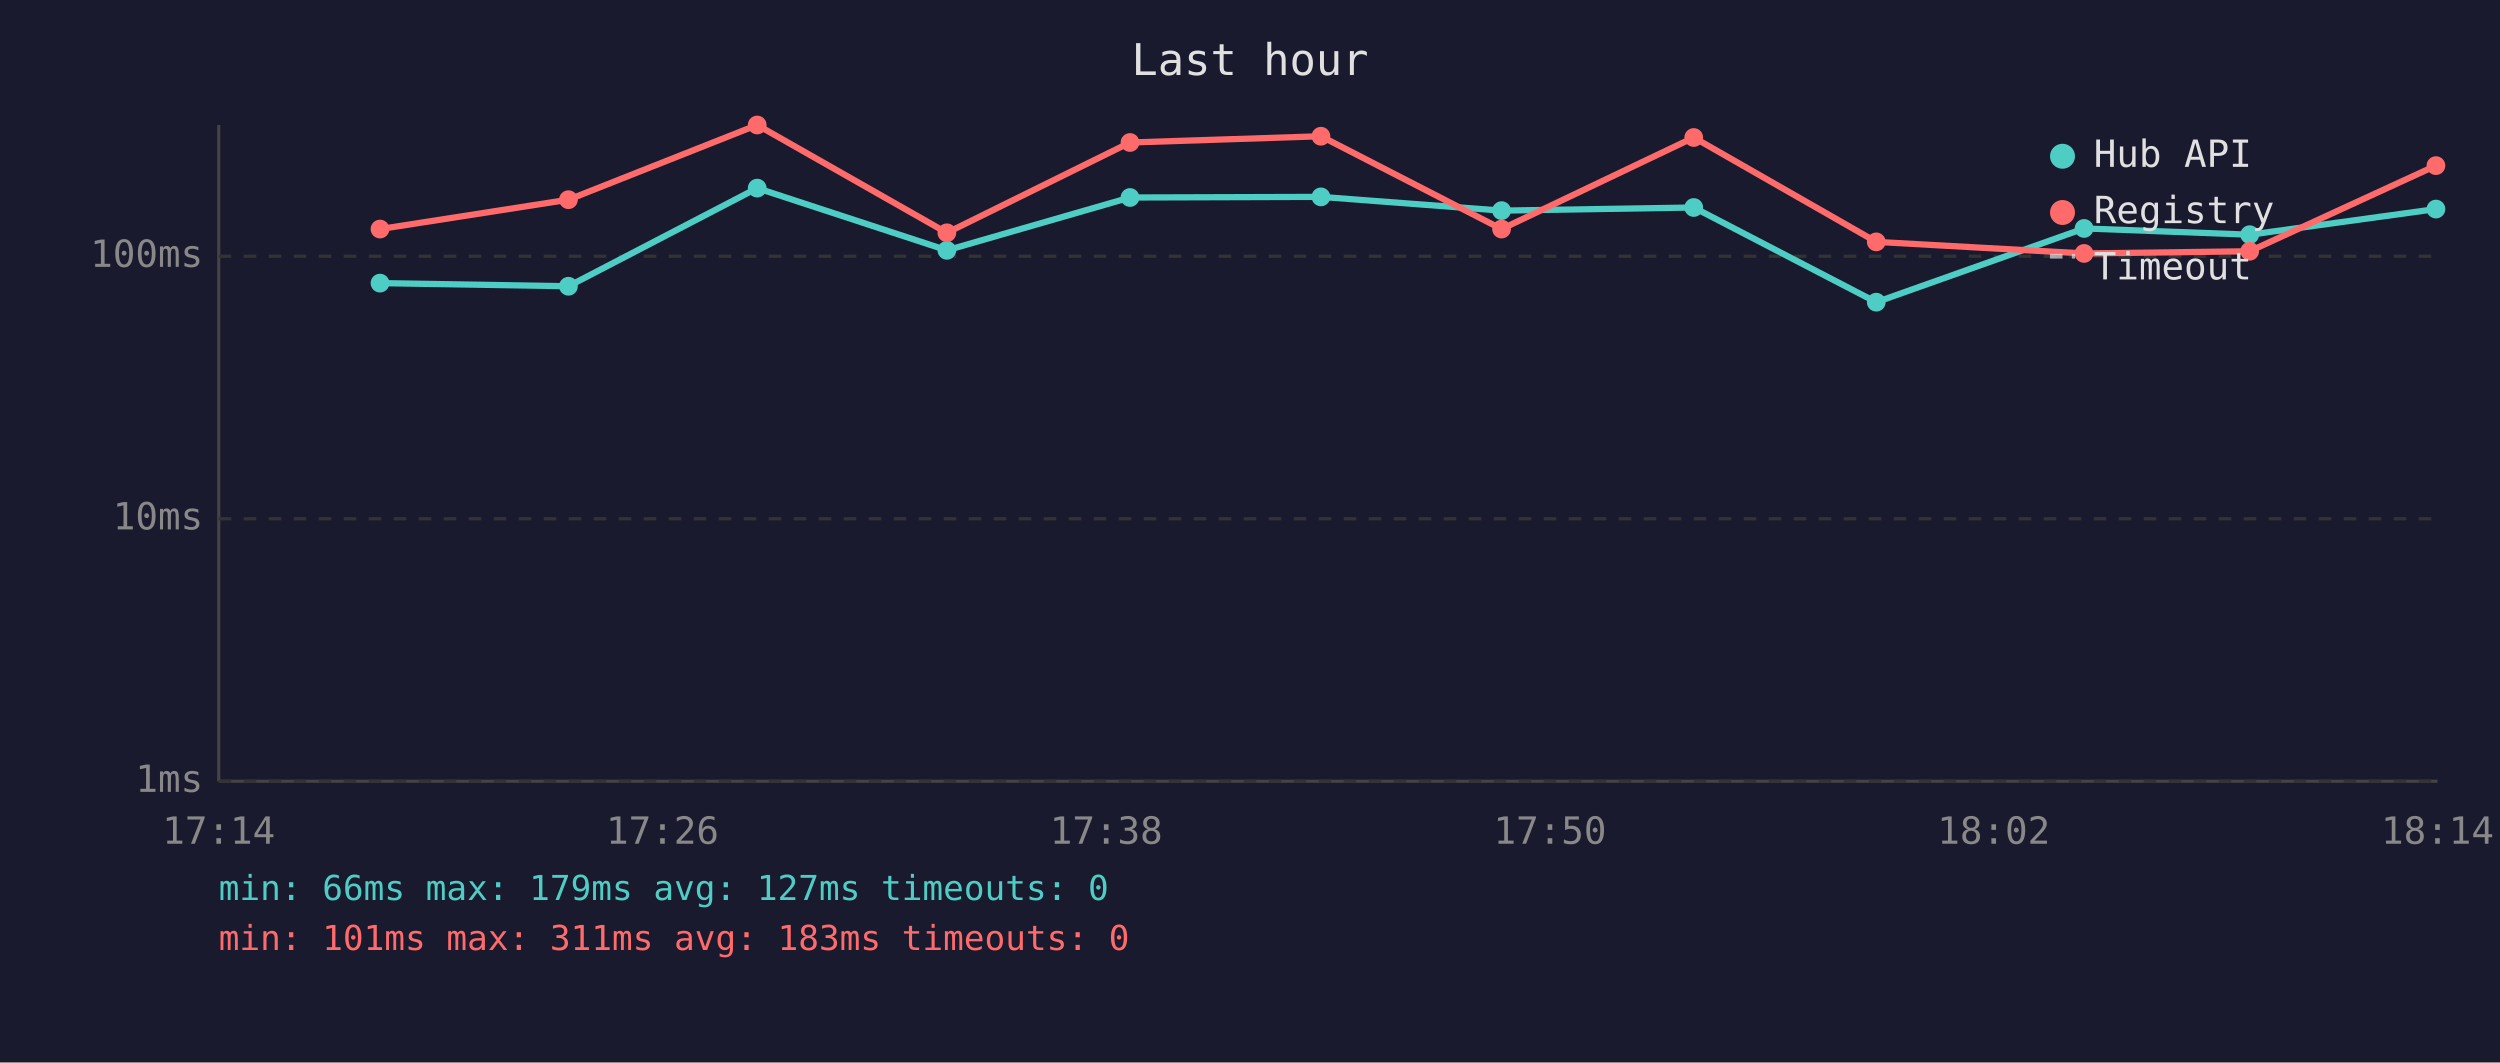
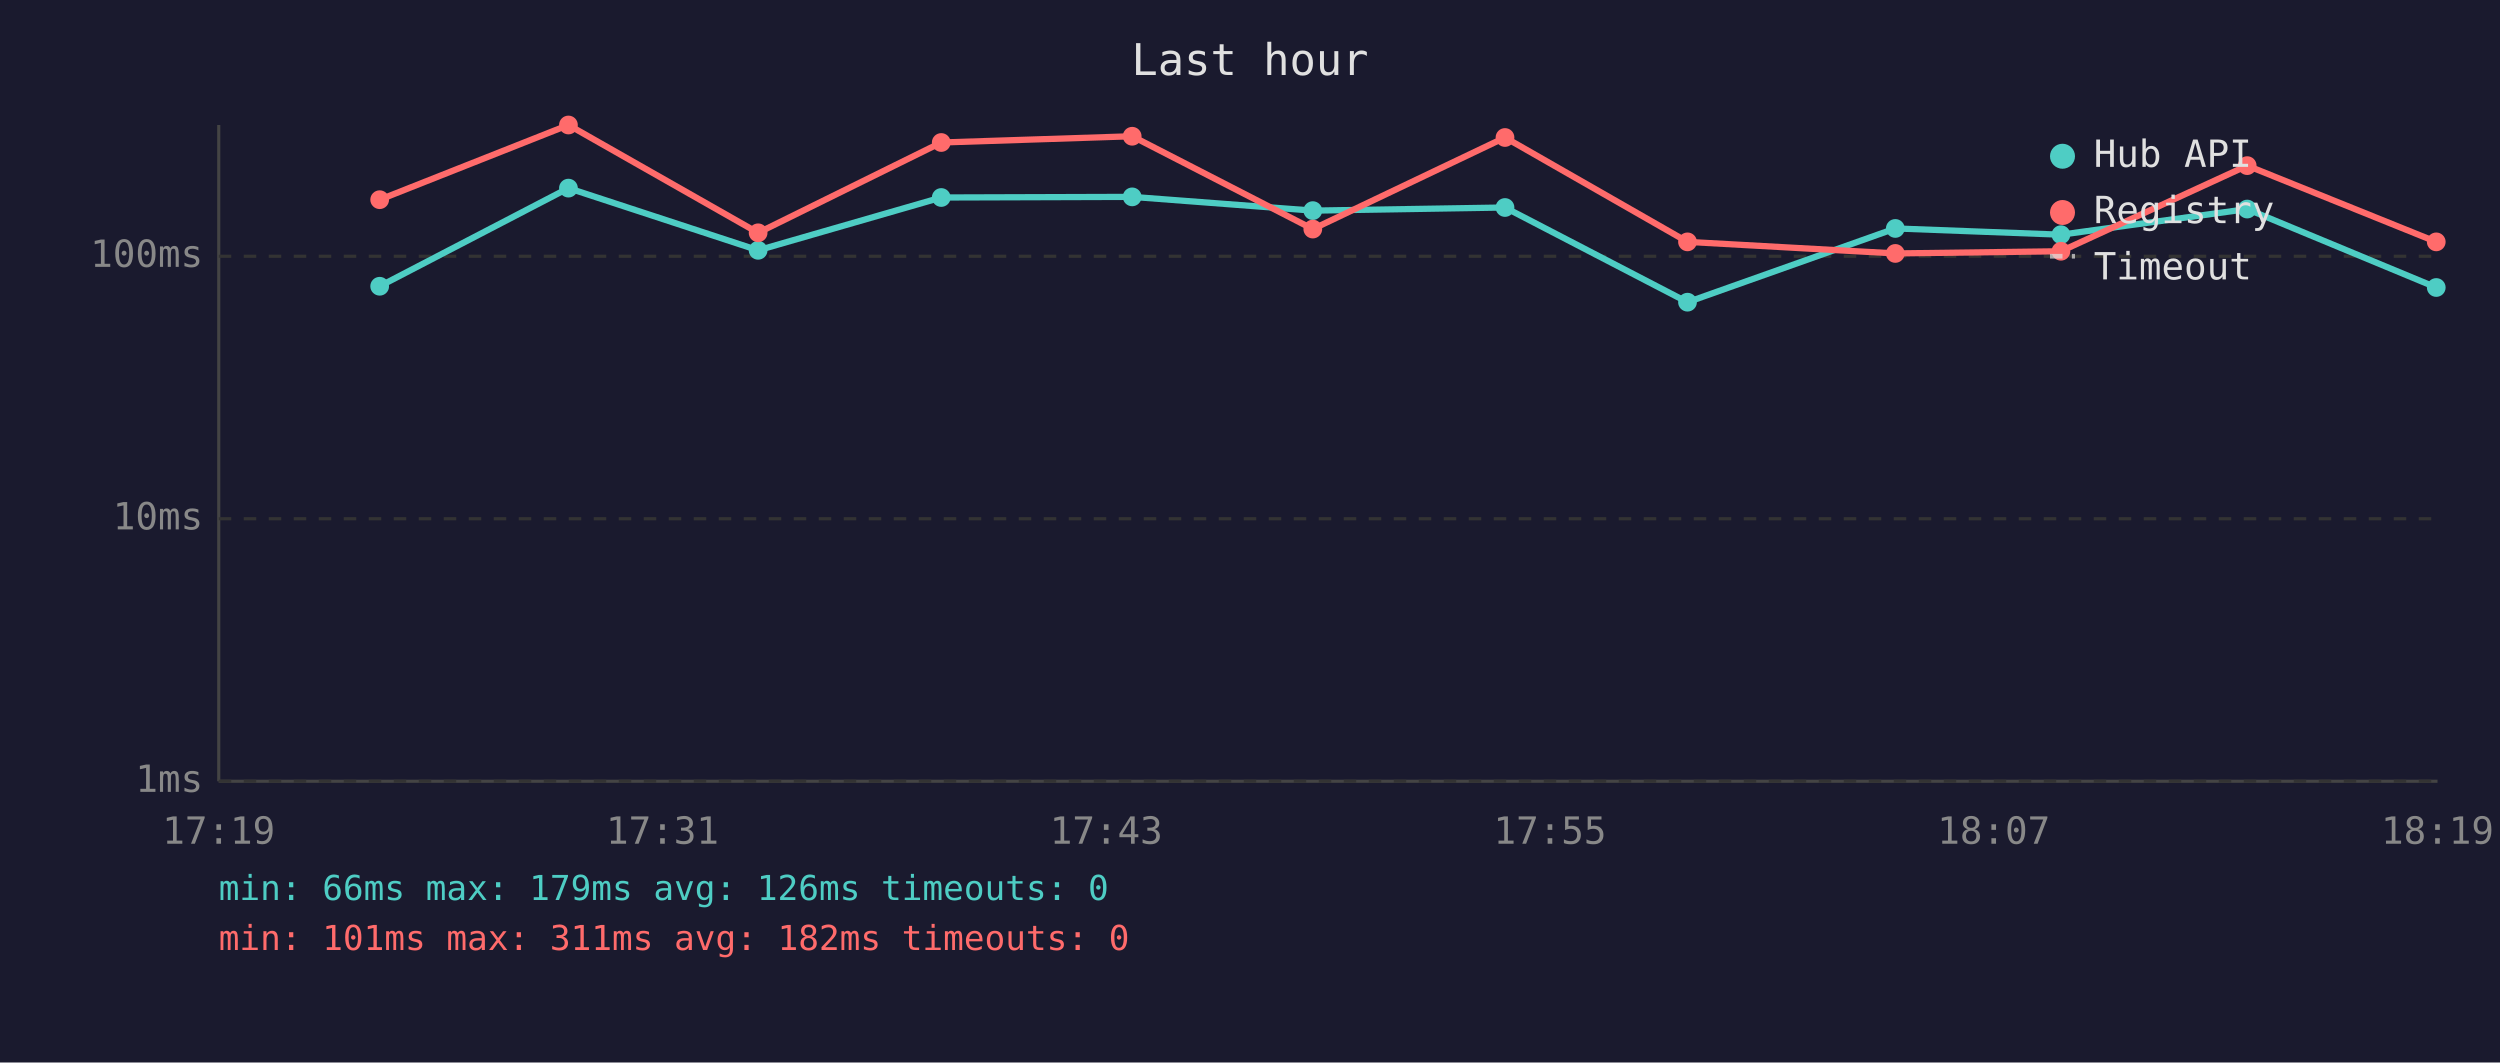
<svg xmlns="http://www.w3.org/2000/svg" viewBox="0 0 800 340" font-family="monospace" font-size="12">
  <rect width="800" height="340" fill="#1a1a2e" />
  <text x="400" y="24" fill="#e0e0e0" font-size="14" text-anchor="middle">Last hour</text>
  <line x1="70" y1="40" x2="70" y2="250" stroke="#444" stroke-width="1" />
  <line x1="70" y1="250" x2="780" y2="250" stroke="#444" stroke-width="1" />
  <line x1="70" y1="250" x2="780" y2="250" stroke="#333" stroke-width="1" stroke-dasharray="4" />
  <text x="65" y="250" fill="#888" text-anchor="end" dominant-baseline="middle">1ms</text>
  <line x1="70" y1="166" x2="780" y2="166" stroke="#333" stroke-width="1" stroke-dasharray="4" />
  <text x="65" y="166" fill="#888" text-anchor="end" dominant-baseline="middle">10ms</text>
  <line x1="70" y1="82" x2="780" y2="82" stroke="#333" stroke-width="1" stroke-dasharray="4" />
  <text x="65" y="82" fill="#888" text-anchor="end" dominant-baseline="middle">100ms</text>
-   <text x="70" y="270" fill="#888" text-anchor="middle">17:14</text>
-   <text x="212" y="270" fill="#888" text-anchor="middle">17:26</text>
-   <text x="354" y="270" fill="#888" text-anchor="middle">17:38</text>
-   <text x="496" y="270" fill="#888" text-anchor="middle">17:50</text>
-   <text x="638" y="270" fill="#888" text-anchor="middle">18:02</text>
-   <text x="780" y="270" fill="#888" text-anchor="middle">18:14</text>
-   <polyline points="121.6,90.6 181.9,91.6 242.3,60.2 303.0,80.1 361.6,63.2 422.7,63.0 480.5,67.4 542.0,66.4 600.4,96.7 666.9,73.1 719.9,75.1 779.5,66.9" fill="none" stroke="#4ecdc4" stroke-width="2" opacity="1" />
-   <circle cx="121.6" cy="90.6" r="3" fill="#4ecdc4" />
-   <circle cx="181.9" cy="91.6" r="3" fill="#4ecdc4" />
-   <circle cx="242.3" cy="60.2" r="3" fill="#4ecdc4" />
-   <circle cx="303.0" cy="80.1" r="3" fill="#4ecdc4" />
-   <circle cx="361.6" cy="63.2" r="3" fill="#4ecdc4" />
-   <circle cx="422.7" cy="63.0" r="3" fill="#4ecdc4" />
-   <circle cx="480.5" cy="67.4" r="3" fill="#4ecdc4" />
-   <circle cx="542.0" cy="66.4" r="3" fill="#4ecdc4" />
-   <circle cx="600.4" cy="96.7" r="3" fill="#4ecdc4" />
-   <circle cx="666.9" cy="73.1" r="3" fill="#4ecdc4" />
-   <circle cx="719.9" cy="75.1" r="3" fill="#4ecdc4" />
-   <circle cx="779.5" cy="66.9" r="3" fill="#4ecdc4" />
-   <polyline points="121.6,73.3 181.9,63.9 242.3,40.0 303.0,74.5 361.6,45.6 422.7,43.6 480.5,73.3 542.0,44.0 600.4,77.4 666.9,81.1 719.9,80.4 779.5,53.0" fill="none" stroke="#ff6b6b" stroke-width="2" opacity="1" />
-   <circle cx="121.6" cy="73.3" r="3" fill="#ff6b6b" />
-   <circle cx="181.9" cy="63.9" r="3" fill="#ff6b6b" />
-   <circle cx="242.3" cy="40.0" r="3" fill="#ff6b6b" />
-   <circle cx="303.0" cy="74.5" r="3" fill="#ff6b6b" />
-   <circle cx="361.6" cy="45.6" r="3" fill="#ff6b6b" />
-   <circle cx="422.7" cy="43.6" r="3" fill="#ff6b6b" />
-   <circle cx="480.5" cy="73.3" r="3" fill="#ff6b6b" />
-   <circle cx="542.0" cy="44.0" r="3" fill="#ff6b6b" />
-   <circle cx="600.4" cy="77.4" r="3" fill="#ff6b6b" />
-   <circle cx="666.9" cy="81.1" r="3" fill="#ff6b6b" />
-   <circle cx="719.9" cy="80.4" r="3" fill="#ff6b6b" />
-   <circle cx="779.5" cy="53.0" r="3" fill="#ff6b6b" />
+   <text x="70" y="270" fill="#888" text-anchor="middle">17:19</text>
+   <text x="212" y="270" fill="#888" text-anchor="middle">17:31</text>
+   <text x="354" y="270" fill="#888" text-anchor="middle">17:43</text>
+   <text x="496" y="270" fill="#888" text-anchor="middle">17:55</text>
+   <text x="638" y="270" fill="#888" text-anchor="middle">18:07</text>
+   <text x="780" y="270" fill="#888" text-anchor="middle">18:19</text>
+   <polyline points="121.5,91.6 181.9,60.2 242.6,80.1 301.2,63.2 362.3,63.0 420.1,67.4 481.6,66.4 540.0,96.7 606.5,73.1 659.5,75.1 719.1,66.9 779.6,92.0" fill="none" stroke="#4ecdc4" stroke-width="2" opacity="1" />
+   <circle cx="121.5" cy="91.6" r="3" fill="#4ecdc4" />
+   <circle cx="181.9" cy="60.2" r="3" fill="#4ecdc4" />
+   <circle cx="242.6" cy="80.1" r="3" fill="#4ecdc4" />
+   <circle cx="301.2" cy="63.2" r="3" fill="#4ecdc4" />
+   <circle cx="362.3" cy="63.0" r="3" fill="#4ecdc4" />
+   <circle cx="420.1" cy="67.4" r="3" fill="#4ecdc4" />
+   <circle cx="481.6" cy="66.4" r="3" fill="#4ecdc4" />
+   <circle cx="540.0" cy="96.7" r="3" fill="#4ecdc4" />
+   <circle cx="606.5" cy="73.1" r="3" fill="#4ecdc4" />
+   <circle cx="659.5" cy="75.1" r="3" fill="#4ecdc4" />
+   <circle cx="719.1" cy="66.9" r="3" fill="#4ecdc4" />
+   <circle cx="779.6" cy="92.0" r="3" fill="#4ecdc4" />
+   <polyline points="121.5,63.9 181.9,40.0 242.6,74.5 301.2,45.6 362.3,43.6 420.1,73.3 481.6,44.0 540.0,77.4 606.5,81.1 659.5,80.4 719.1,53.0 779.6,77.4" fill="none" stroke="#ff6b6b" stroke-width="2" opacity="1" />
+   <circle cx="121.5" cy="63.9" r="3" fill="#ff6b6b" />
+   <circle cx="181.9" cy="40.0" r="3" fill="#ff6b6b" />
+   <circle cx="242.6" cy="74.5" r="3" fill="#ff6b6b" />
+   <circle cx="301.2" cy="45.6" r="3" fill="#ff6b6b" />
+   <circle cx="362.3" cy="43.6" r="3" fill="#ff6b6b" />
+   <circle cx="420.1" cy="73.3" r="3" fill="#ff6b6b" />
+   <circle cx="481.6" cy="44.0" r="3" fill="#ff6b6b" />
+   <circle cx="540.0" cy="77.4" r="3" fill="#ff6b6b" />
+   <circle cx="606.5" cy="81.1" r="3" fill="#ff6b6b" />
+   <circle cx="659.5" cy="80.4" r="3" fill="#ff6b6b" />
+   <circle cx="719.1" cy="53.0" r="3" fill="#ff6b6b" />
+   <circle cx="779.6" cy="77.4" r="3" fill="#ff6b6b" />
  <circle cx="660" cy="50" r="4" fill="#4ecdc4" />
  <text x="670" y="50" fill="#e0e0e0" dominant-baseline="middle">Hub API</text>
  <circle cx="660" cy="68" r="4" fill="#ff6b6b" />
  <text x="670" y="68" fill="#e0e0e0" dominant-baseline="middle">Registry</text>
  <line x1="656" y1="82" x2="664" y2="82" stroke="#e0e0e0" stroke-width="1.5" stroke-dasharray="4,3" opacity="0.7" />
  <text x="670" y="86" fill="#e0e0e0" dominant-baseline="middle">Timeout</text>
-   <text x="70" y="288" fill="#4ecdc4" font-size="11">min: 66ms  max: 179ms  avg: 127ms  timeouts: 0</text>
-   <text x="70" y="304" fill="#ff6b6b" font-size="11">min: 101ms  max: 311ms  avg: 183ms  timeouts: 0</text>
+   <text x="70" y="288" fill="#4ecdc4" font-size="11">min: 66ms  max: 179ms  avg: 126ms  timeouts: 0</text>
+   <text x="70" y="304" fill="#ff6b6b" font-size="11">min: 101ms  max: 311ms  avg: 182ms  timeouts: 0</text>
</svg>
